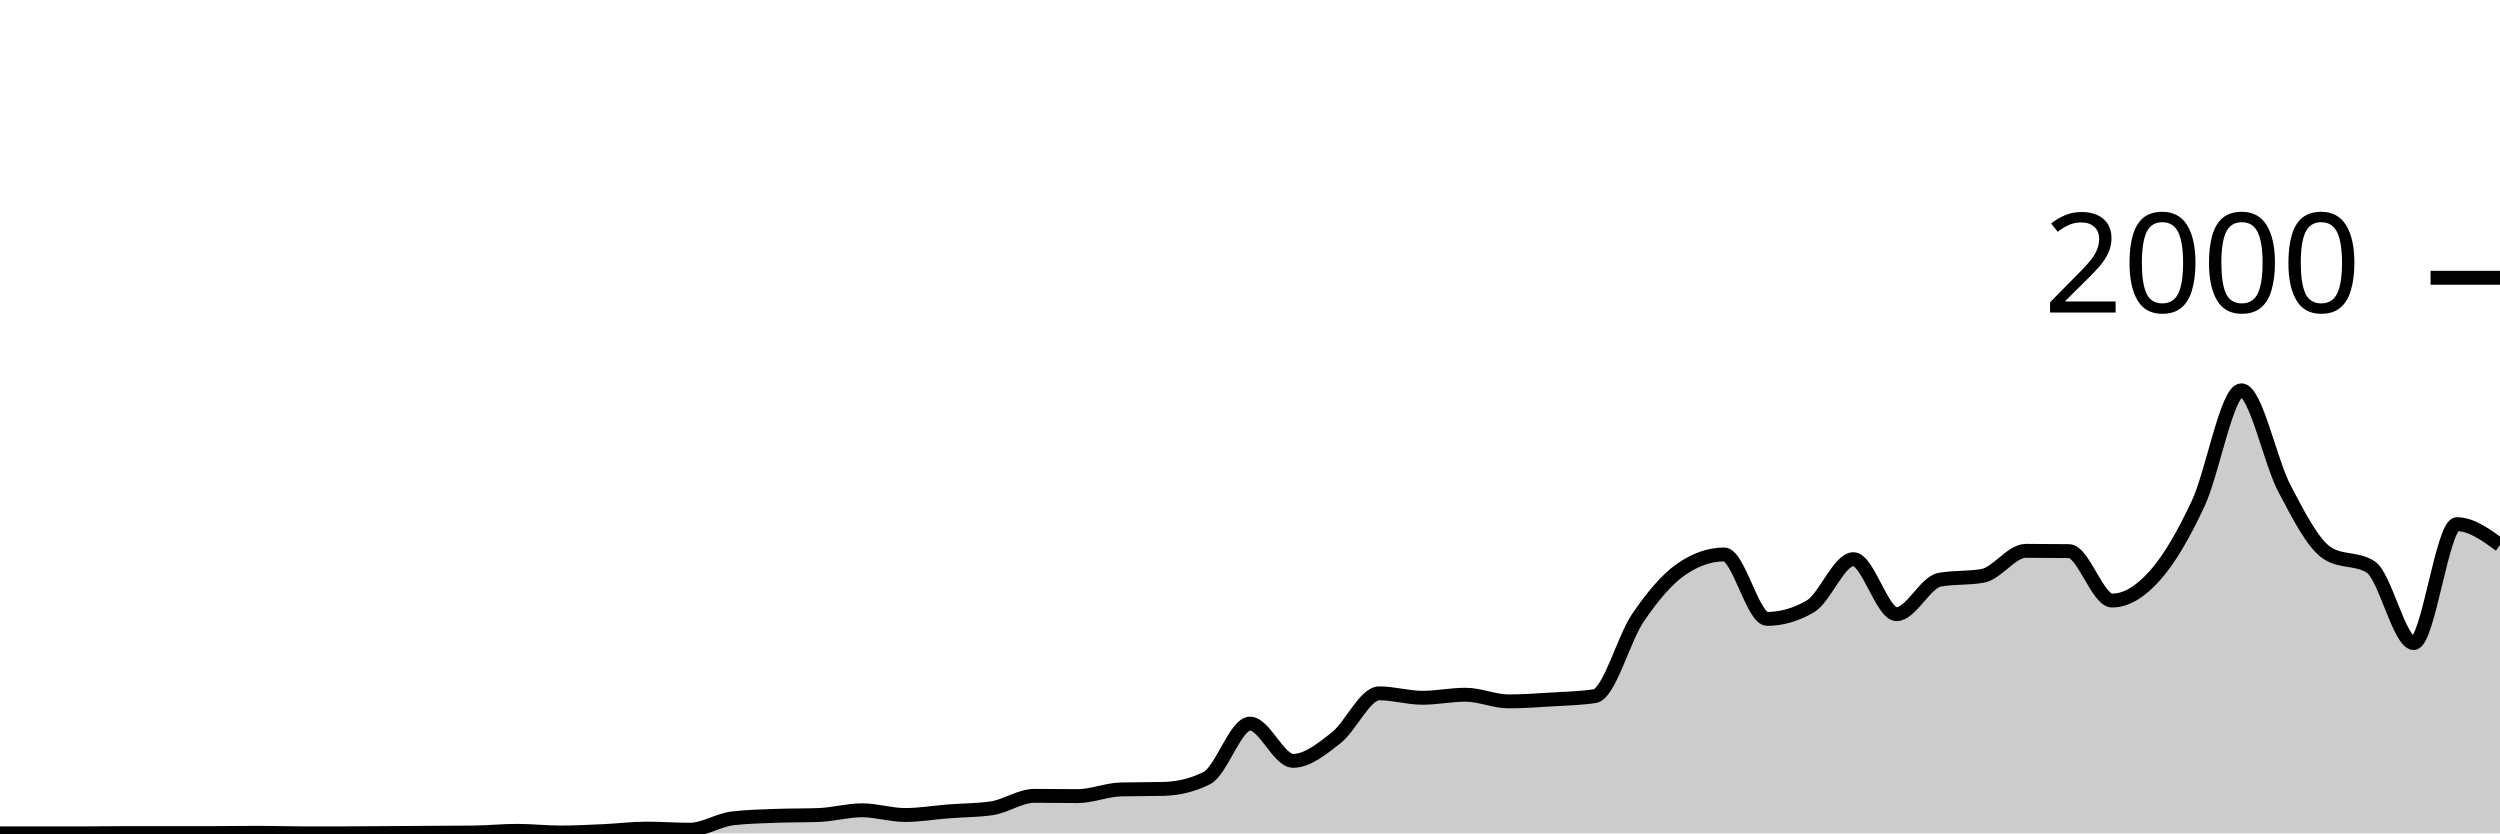
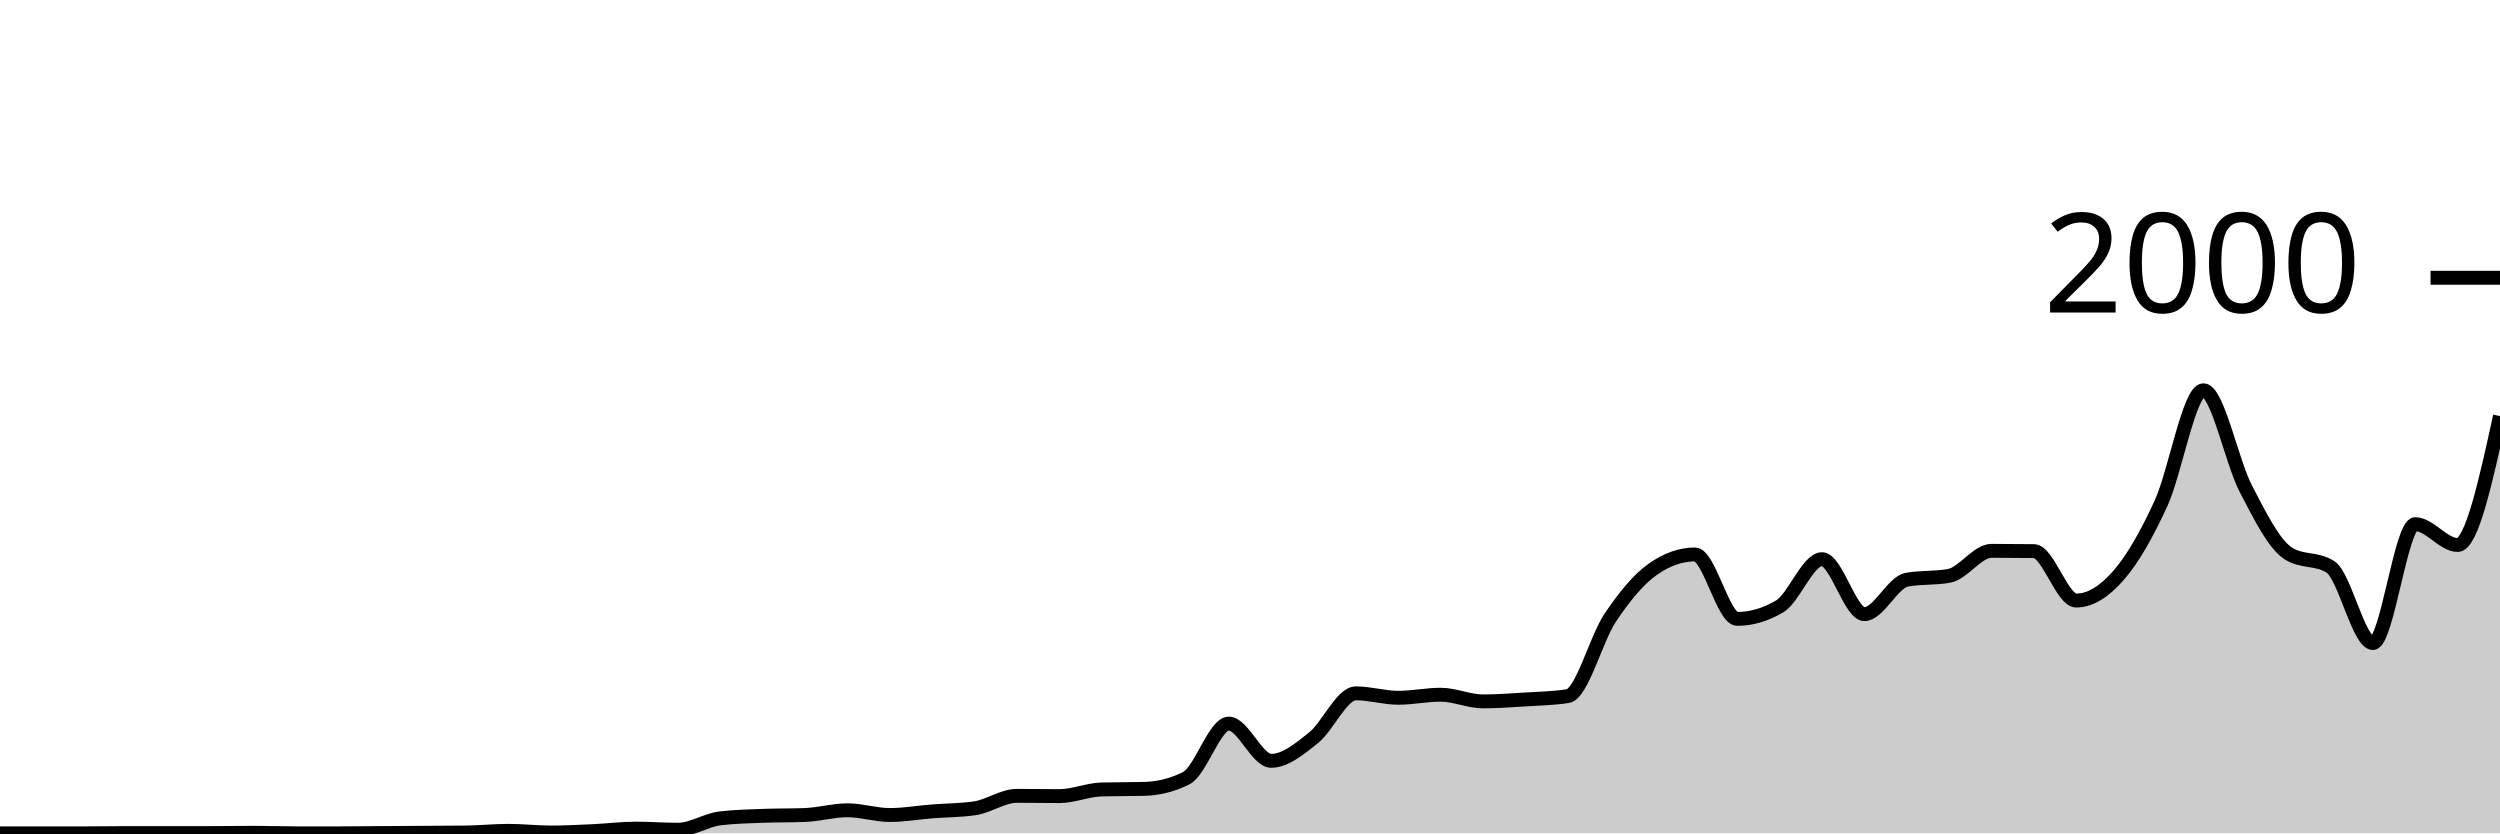
<svg xmlns="http://www.w3.org/2000/svg" viewBox="0 0 180 60">
  <g transform="translate(0,20)">
-     <path class="area" fill="rgba(0, 0, 0, 0.2)" d="M0,40C1.034,40,2.069,40,3.103,40C4.138,40,5.172,40,6.207,40C7.241,40,8.276,39.98,9.31,39.98C10.345,39.98,11.379,39.98,12.414,39.98C13.448,39.98,14.483,39.98,15.517,39.98C16.552,39.98,17.586,39.96,18.621,39.96C19.655,39.96,20.69,40,21.724,40C22.759,40,23.793,40,24.828,40C25.862,40,26.897,39.987,27.931,39.98C28.966,39.973,30,39.967,31.034,39.96C32.069,39.953,33.103,39.953,34.138,39.94C35.172,39.927,36.207,39.82,37.241,39.82C38.276,39.82,39.31,39.94,40.345,39.94C41.379,39.94,42.414,39.887,43.448,39.84C44.483,39.793,45.517,39.66,46.552,39.66C47.586,39.66,48.621,39.74,49.655,39.74C50.69,39.74,51.724,39.04,52.759,38.92C53.793,38.8,54.828,38.78,55.862,38.74C56.897,38.7,57.931,38.72,58.966,38.68C60,38.64,61.034,38.34,62.069,38.34C63.103,38.34,64.138,38.68,65.172,38.68C66.207,38.68,67.241,38.5,68.276,38.42C69.31,38.34,70.345,38.347,71.379,38.2C72.414,38.053,73.448,37.3,74.483,37.3C75.517,37.3,76.552,37.32,77.586,37.32C78.621,37.32,79.655,36.867,80.69,36.84C81.724,36.813,82.759,36.827,83.793,36.8C84.828,36.773,85.862,36.54,86.897,36.02C87.931,35.5,88.966,32.1,90,32.1C91.034,32.1,92.069,34.78,93.103,34.78C94.138,34.78,95.172,33.93,96.207,33.12C97.241,32.31,98.276,29.92,99.31,29.92C100.345,29.92,101.379,30.24,102.414,30.24C103.448,30.24,104.483,30.02,105.517,30.02C106.552,30.02,107.586,30.5,108.621,30.5C109.655,30.5,110.69,30.423,111.724,30.36C112.759,30.297,113.793,30.28,114.828,30.12C115.862,29.96,116.897,26,117.931,24.48C118.966,22.96,120,21.72,121.034,21C122.069,20.28,123.103,19.92,124.138,19.92C125.172,19.92,126.207,24.56,127.241,24.56C128.276,24.56,129.31,24.26,130.345,23.66C131.379,23.06,132.414,20.26,133.448,20.26C134.483,20.26,135.517,24.22,136.552,24.22C137.586,24.22,138.621,21.927,139.655,21.74C140.69,21.553,141.724,21.647,142.759,21.46C143.793,21.273,144.828,19.66,145.862,19.66C146.897,19.66,147.931,19.667,148.966,19.68C150,19.693,151.034,23.24,152.069,23.24C153.103,23.24,154.138,22.587,155.172,21.42C156.207,20.253,157.241,18.46,158.276,16.24C159.31,14.02,160.345,8.1,161.379,8.1C162.414,8.1,163.448,13.223,164.483,15.18C165.517,17.137,166.552,19.187,167.586,19.84C168.621,20.493,169.655,20.167,170.69,20.82C171.724,21.473,172.759,26.3,173.793,26.3C174.828,26.3,175.862,17.74,176.897,17.74C177.931,17.74,178.966,18.49,180,19.24L180,40C178.966,40,177.931,40,176.897,40C175.862,40,174.828,40,173.793,40C172.759,40,171.724,40,170.69,40C169.655,40,168.621,40,167.586,40C166.552,40,165.517,40,164.483,40C163.448,40,162.414,40,161.379,40C160.345,40,159.31,40,158.276,40C157.241,40,156.207,40,155.172,40C154.138,40,153.103,40,152.069,40C151.034,40,150,40,148.966,40C147.931,40,146.897,40,145.862,40C144.828,40,143.793,40,142.759,40C141.724,40,140.69,40,139.655,40C138.621,40,137.586,40,136.552,40C135.517,40,134.483,40,133.448,40C132.414,40,131.379,40,130.345,40C129.31,40,128.276,40,127.241,40C126.207,40,125.172,40,124.138,40C123.103,40,122.069,40,121.034,40C120,40,118.966,40,117.931,40C116.897,40,115.862,40,114.828,40C113.793,40,112.759,40,111.724,40C110.69,40,109.655,40,108.621,40C107.586,40,106.552,40,105.517,40C104.483,40,103.448,40,102.414,40C101.379,40,100.345,40,99.31,40C98.276,40,97.241,40,96.207,40C95.172,40,94.138,40,93.103,40C92.069,40,91.034,40,90,40C88.966,40,87.931,40,86.897,40C85.862,40,84.828,40,83.793,40C82.759,40,81.724,40,80.69,40C79.655,40,78.621,40,77.586,40C76.552,40,75.517,40,74.483,40C73.448,40,72.414,40,71.379,40C70.345,40,69.31,40,68.276,40C67.241,40,66.207,40,65.172,40C64.138,40,63.103,40,62.069,40C61.034,40,60,40,58.966,40C57.931,40,56.897,40,55.862,40C54.828,40,53.793,40,52.759,40C51.724,40,50.69,40,49.655,40C48.621,40,47.586,40,46.552,40C45.517,40,44.483,40,43.448,40C42.414,40,41.379,40,40.345,40C39.31,40,38.276,40,37.241,40C36.207,40,35.172,40,34.138,40C33.103,40,32.069,40,31.034,40C30,40,28.966,40,27.931,40C26.897,40,25.862,40,24.828,40C23.793,40,22.759,40,21.724,40C20.69,40,19.655,40,18.621,40C17.586,40,16.552,40,15.517,40C14.483,40,13.448,40,12.414,40C11.379,40,10.345,40,9.31,40C8.276,40,7.241,40,6.207,40C5.172,40,4.138,40,3.103,40C2.069,40,1.034,40,0,40Z" />
-     <path class="line" stroke="black" fill="none" d="M0,40C1.034,40,2.069,40,3.103,40C4.138,40,5.172,40,6.207,40C7.241,40,8.276,39.98,9.31,39.98C10.345,39.98,11.379,39.98,12.414,39.98C13.448,39.98,14.483,39.98,15.517,39.98C16.552,39.98,17.586,39.96,18.621,39.96C19.655,39.96,20.69,40,21.724,40C22.759,40,23.793,40,24.828,40C25.862,40,26.897,39.987,27.931,39.98C28.966,39.973,30,39.967,31.034,39.96C32.069,39.953,33.103,39.953,34.138,39.94C35.172,39.927,36.207,39.82,37.241,39.82C38.276,39.82,39.31,39.94,40.345,39.94C41.379,39.94,42.414,39.887,43.448,39.84C44.483,39.793,45.517,39.66,46.552,39.66C47.586,39.66,48.621,39.74,49.655,39.74C50.69,39.74,51.724,39.04,52.759,38.92C53.793,38.8,54.828,38.78,55.862,38.74C56.897,38.7,57.931,38.72,58.966,38.68C60,38.64,61.034,38.34,62.069,38.34C63.103,38.34,64.138,38.68,65.172,38.68C66.207,38.68,67.241,38.5,68.276,38.42C69.31,38.34,70.345,38.347,71.379,38.2C72.414,38.053,73.448,37.3,74.483,37.3C75.517,37.3,76.552,37.32,77.586,37.32C78.621,37.32,79.655,36.867,80.69,36.84C81.724,36.813,82.759,36.827,83.793,36.8C84.828,36.773,85.862,36.54,86.897,36.02C87.931,35.5,88.966,32.1,90,32.1C91.034,32.1,92.069,34.78,93.103,34.78C94.138,34.78,95.172,33.93,96.207,33.12C97.241,32.31,98.276,29.92,99.31,29.92C100.345,29.92,101.379,30.24,102.414,30.24C103.448,30.24,104.483,30.02,105.517,30.02C106.552,30.02,107.586,30.5,108.621,30.5C109.655,30.5,110.69,30.423,111.724,30.36C112.759,30.297,113.793,30.28,114.828,30.12C115.862,29.96,116.897,26,117.931,24.48C118.966,22.96,120,21.72,121.034,21C122.069,20.28,123.103,19.92,124.138,19.92C125.172,19.92,126.207,24.56,127.241,24.56C128.276,24.56,129.31,24.26,130.345,23.66C131.379,23.06,132.414,20.26,133.448,20.26C134.483,20.26,135.517,24.22,136.552,24.22C137.586,24.22,138.621,21.927,139.655,21.74C140.69,21.553,141.724,21.647,142.759,21.46C143.793,21.273,144.828,19.66,145.862,19.66C146.897,19.66,147.931,19.667,148.966,19.68C150,19.693,151.034,23.24,152.069,23.24C153.103,23.24,154.138,22.587,155.172,21.42C156.207,20.253,157.241,18.46,158.276,16.24C159.31,14.02,160.345,8.1,161.379,8.1C162.414,8.1,163.448,13.223,164.483,15.18C165.517,17.137,166.552,19.187,167.586,19.84C168.621,20.493,169.655,20.167,170.69,20.82C171.724,21.473,172.759,26.3,173.793,26.3C174.828,26.3,175.862,17.74,176.897,17.74C177.931,17.74,178.966,18.49,180,19.24" />
+     <path class="area" fill="rgba(0, 0, 0, 0.2)" d="M0,40C1.017,40,2.034,40,3.051,40C4.068,40,5.085,40,6.102,40C7.119,40,8.136,39.98,9.153,39.98C10.169,39.98,11.186,39.98,12.203,39.98C13.22,39.98,14.237,39.98,15.254,39.98C16.271,39.98,17.288,39.96,18.305,39.96C19.322,39.96,20.339,40,21.356,40C22.373,40,23.39,40,24.407,40C25.424,40,26.441,39.987,27.458,39.98C28.475,39.973,29.492,39.967,30.508,39.96C31.525,39.953,32.542,39.953,33.559,39.94C34.576,39.927,35.593,39.82,36.61,39.82C37.627,39.82,38.644,39.94,39.661,39.94C40.678,39.94,41.695,39.887,42.712,39.84C43.729,39.793,44.746,39.66,45.763,39.66C46.78,39.66,47.797,39.74,48.814,39.74C49.831,39.74,50.847,39.04,51.864,38.92C52.881,38.8,53.898,38.78,54.915,38.74C55.932,38.7,56.949,38.72,57.966,38.68C58.983,38.64,60,38.34,61.017,38.34C62.034,38.34,63.051,38.68,64.068,38.68C65.085,38.68,66.102,38.5,67.119,38.42C68.136,38.34,69.153,38.347,70.169,38.2C71.186,38.053,72.203,37.3,73.22,37.3C74.237,37.3,75.254,37.32,76.271,37.32C77.288,37.32,78.305,36.867,79.322,36.84C80.339,36.813,81.356,36.827,82.373,36.8C83.39,36.773,84.407,36.54,85.424,36.02C86.441,35.5,87.458,32.1,88.475,32.1C89.492,32.1,90.508,34.78,91.525,34.78C92.542,34.78,93.559,33.93,94.576,33.12C95.593,32.31,96.61,29.92,97.627,29.92C98.644,29.92,99.661,30.24,100.678,30.24C101.695,30.24,102.712,30.02,103.729,30.02C104.746,30.02,105.763,30.5,106.78,30.5C107.797,30.5,108.814,30.423,109.831,30.36C110.847,30.297,111.864,30.28,112.881,30.12C113.898,29.96,114.915,26,115.932,24.48C116.949,22.96,117.966,21.72,118.983,21C120,20.28,121.017,19.92,122.034,19.92C123.051,19.92,124.068,24.56,125.085,24.56C126.102,24.56,127.119,24.26,128.136,23.66C129.153,23.06,130.169,20.26,131.186,20.26C132.203,20.26,133.22,24.22,134.237,24.22C135.254,24.22,136.271,21.927,137.288,21.74C138.305,21.553,139.322,21.647,140.339,21.46C141.356,21.273,142.373,19.66,143.39,19.66C144.407,19.66,145.424,19.667,146.441,19.68C147.458,19.693,148.475,23.24,149.492,23.24C150.508,23.24,151.525,22.587,152.542,21.42C153.559,20.253,154.576,18.46,155.593,16.24C156.61,14.02,157.627,8.1,158.644,8.1C159.661,8.1,160.678,13.223,161.695,15.18C162.712,17.137,163.729,19.187,164.746,19.84C165.763,20.493,166.78,20.167,167.797,20.82C168.814,21.473,169.831,26.3,170.847,26.3C171.864,26.3,172.881,17.74,173.898,17.74C174.915,17.74,175.932,19.24,176.949,19.24C177.966,19.24,178.983,14.6,180,9.96L180,40C178.983,40,177.966,40,176.949,40C175.932,40,174.915,40,173.898,40C172.881,40,171.864,40,170.847,40C169.831,40,168.814,40,167.797,40C166.78,40,165.763,40,164.746,40C163.729,40,162.712,40,161.695,40C160.678,40,159.661,40,158.644,40C157.627,40,156.61,40,155.593,40C154.576,40,153.559,40,152.542,40C151.525,40,150.508,40,149.492,40C148.475,40,147.458,40,146.441,40C145.424,40,144.407,40,143.39,40C142.373,40,141.356,40,140.339,40C139.322,40,138.305,40,137.288,40C136.271,40,135.254,40,134.237,40C133.22,40,132.203,40,131.186,40C130.169,40,129.153,40,128.136,40C127.119,40,126.102,40,125.085,40C124.068,40,123.051,40,122.034,40C121.017,40,120,40,118.983,40C117.966,40,116.949,40,115.932,40C114.915,40,113.898,40,112.881,40C111.864,40,110.847,40,109.831,40C108.814,40,107.797,40,106.78,40C105.763,40,104.746,40,103.729,40C102.712,40,101.695,40,100.678,40C99.661,40,98.644,40,97.627,40C96.61,40,95.593,40,94.576,40C93.559,40,92.542,40,91.525,40C90.508,40,89.492,40,88.475,40C87.458,40,86.441,40,85.424,40C84.407,40,83.39,40,82.373,40C81.356,40,80.339,40,79.322,40C78.305,40,77.288,40,76.271,40C75.254,40,74.237,40,73.22,40C72.203,40,71.186,40,70.169,40C69.153,40,68.136,40,67.119,40C66.102,40,65.085,40,64.068,40C63.051,40,62.034,40,61.017,40C60,40,58.983,40,57.966,40C56.949,40,55.932,40,54.915,40C53.898,40,52.881,40,51.864,40C50.847,40,49.831,40,48.814,40C47.797,40,46.78,40,45.763,40C44.746,40,43.729,40,42.712,40C41.695,40,40.678,40,39.661,40C38.644,40,37.627,40,36.61,40C35.593,40,34.576,40,33.559,40C32.542,40,31.525,40,30.508,40C29.492,40,28.475,40,27.458,40C26.441,40,25.424,40,24.407,40C23.39,40,22.373,40,21.356,40C20.339,40,19.322,40,18.305,40C17.288,40,16.271,40,15.254,40C14.237,40,13.22,40,12.203,40C11.186,40,10.169,40,9.153,40C8.136,40,7.119,40,6.102,40C5.085,40,4.068,40,3.051,40C2.034,40,1.017,40,0,40Z" />
+     <path class="line" stroke="black" fill="none" d="M0,40C1.017,40,2.034,40,3.051,40C4.068,40,5.085,40,6.102,40C7.119,40,8.136,39.98,9.153,39.98C10.169,39.98,11.186,39.98,12.203,39.98C13.22,39.98,14.237,39.98,15.254,39.98C16.271,39.98,17.288,39.96,18.305,39.96C19.322,39.96,20.339,40,21.356,40C22.373,40,23.39,40,24.407,40C25.424,40,26.441,39.987,27.458,39.98C28.475,39.973,29.492,39.967,30.508,39.96C31.525,39.953,32.542,39.953,33.559,39.94C34.576,39.927,35.593,39.82,36.61,39.82C37.627,39.82,38.644,39.94,39.661,39.94C40.678,39.94,41.695,39.887,42.712,39.84C43.729,39.793,44.746,39.66,45.763,39.66C46.78,39.66,47.797,39.74,48.814,39.74C49.831,39.74,50.847,39.04,51.864,38.92C52.881,38.8,53.898,38.78,54.915,38.74C55.932,38.7,56.949,38.72,57.966,38.68C58.983,38.64,60,38.34,61.017,38.34C62.034,38.34,63.051,38.68,64.068,38.68C65.085,38.68,66.102,38.5,67.119,38.42C68.136,38.34,69.153,38.347,70.169,38.2C71.186,38.053,72.203,37.3,73.22,37.3C74.237,37.3,75.254,37.32,76.271,37.32C77.288,37.32,78.305,36.867,79.322,36.84C80.339,36.813,81.356,36.827,82.373,36.8C83.39,36.773,84.407,36.54,85.424,36.02C86.441,35.5,87.458,32.1,88.475,32.1C89.492,32.1,90.508,34.78,91.525,34.78C92.542,34.78,93.559,33.93,94.576,33.12C95.593,32.31,96.61,29.92,97.627,29.92C98.644,29.92,99.661,30.24,100.678,30.24C101.695,30.24,102.712,30.02,103.729,30.02C104.746,30.02,105.763,30.5,106.78,30.5C107.797,30.5,108.814,30.423,109.831,30.36C110.847,30.297,111.864,30.28,112.881,30.12C113.898,29.96,114.915,26,115.932,24.48C116.949,22.96,117.966,21.72,118.983,21C120,20.28,121.017,19.92,122.034,19.92C123.051,19.92,124.068,24.56,125.085,24.56C126.102,24.56,127.119,24.26,128.136,23.66C129.153,23.06,130.169,20.26,131.186,20.26C132.203,20.26,133.22,24.22,134.237,24.22C135.254,24.22,136.271,21.927,137.288,21.74C138.305,21.553,139.322,21.647,140.339,21.46C141.356,21.273,142.373,19.66,143.39,19.66C144.407,19.66,145.424,19.667,146.441,19.68C147.458,19.693,148.475,23.24,149.492,23.24C150.508,23.24,151.525,22.587,152.542,21.42C153.559,20.253,154.576,18.46,155.593,16.24C156.61,14.02,157.627,8.1,158.644,8.1C159.661,8.1,160.678,13.223,161.695,15.18C162.712,17.137,163.729,19.187,164.746,19.84C165.763,20.493,166.78,20.167,167.797,20.82C168.814,21.473,169.831,26.3,170.847,26.3C171.864,26.3,172.881,17.74,173.898,17.74C174.915,17.74,175.932,19.24,176.949,19.24C177.966,19.24,178.983,14.6,180,9.96" />
    <path class="axis-ceiling" stroke-width="1" stroke="black" fill="none" d="M175,0L180,0" />
    <text class="axis-ceiling-label" font-family="sans-serif" text-anchor="end" font-size="10px" x="170" y="2.5">2000</text>
  </g>
</svg>
